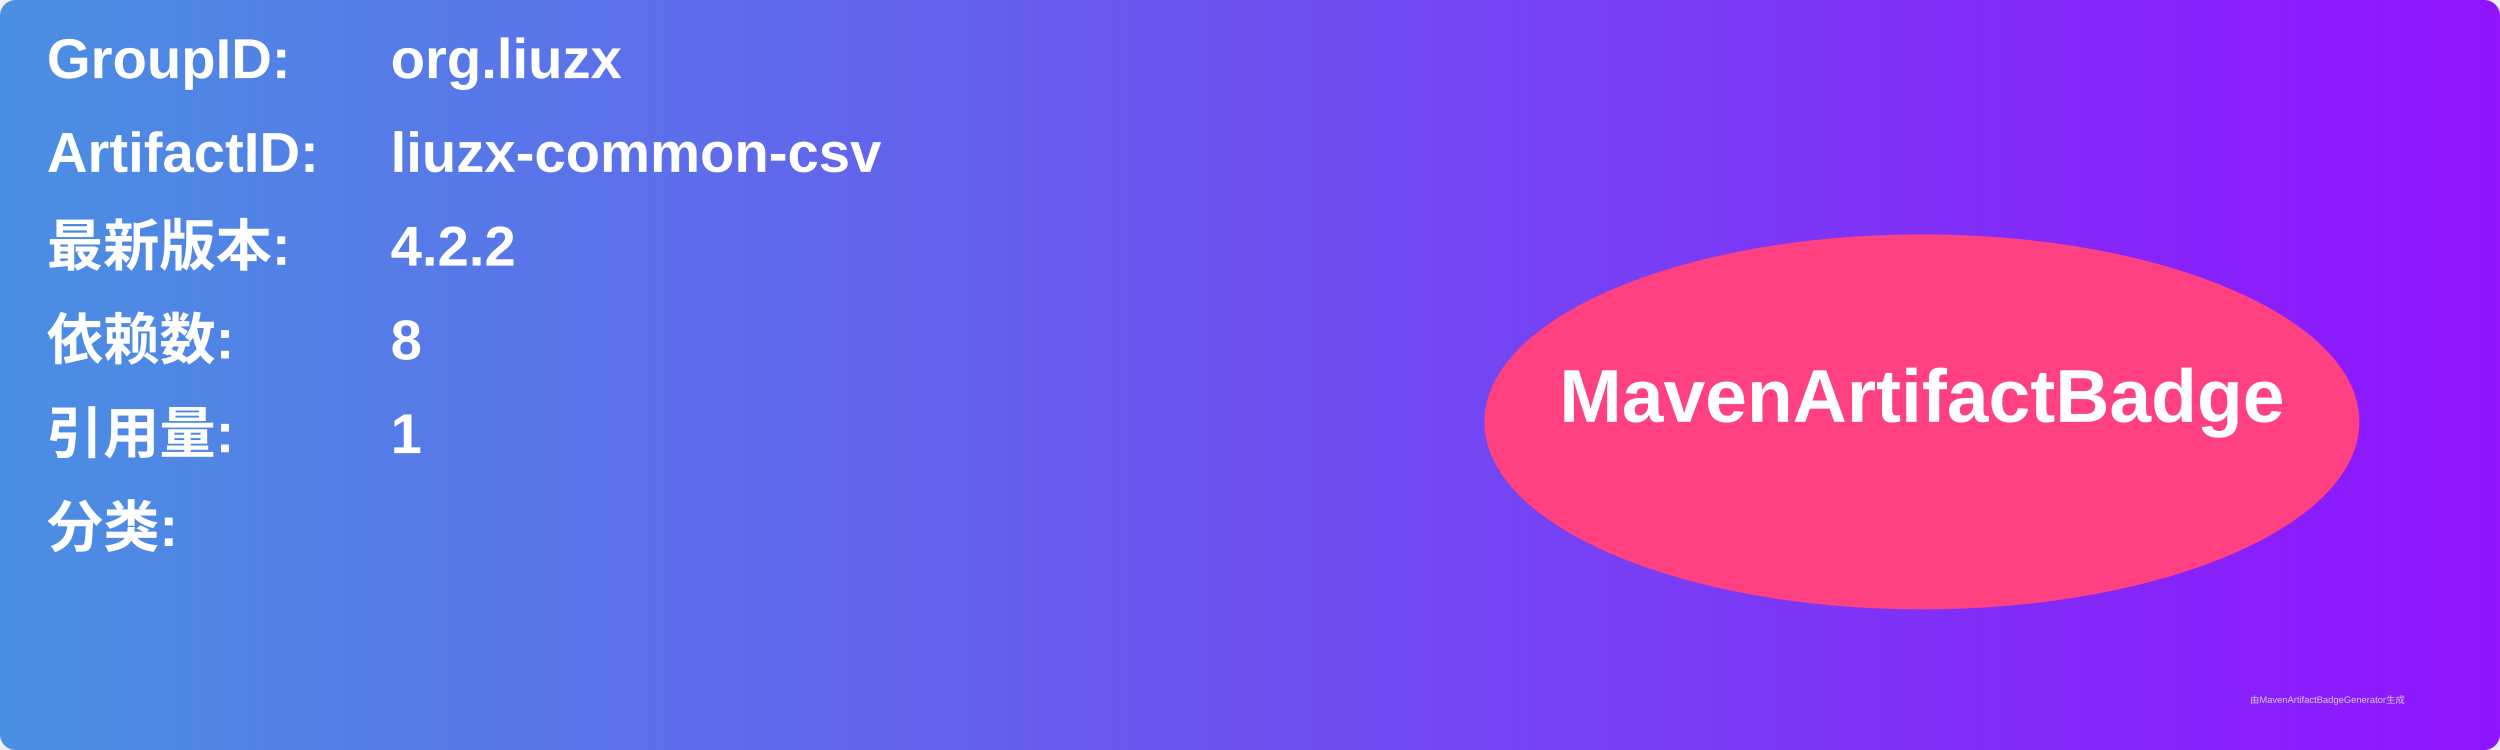
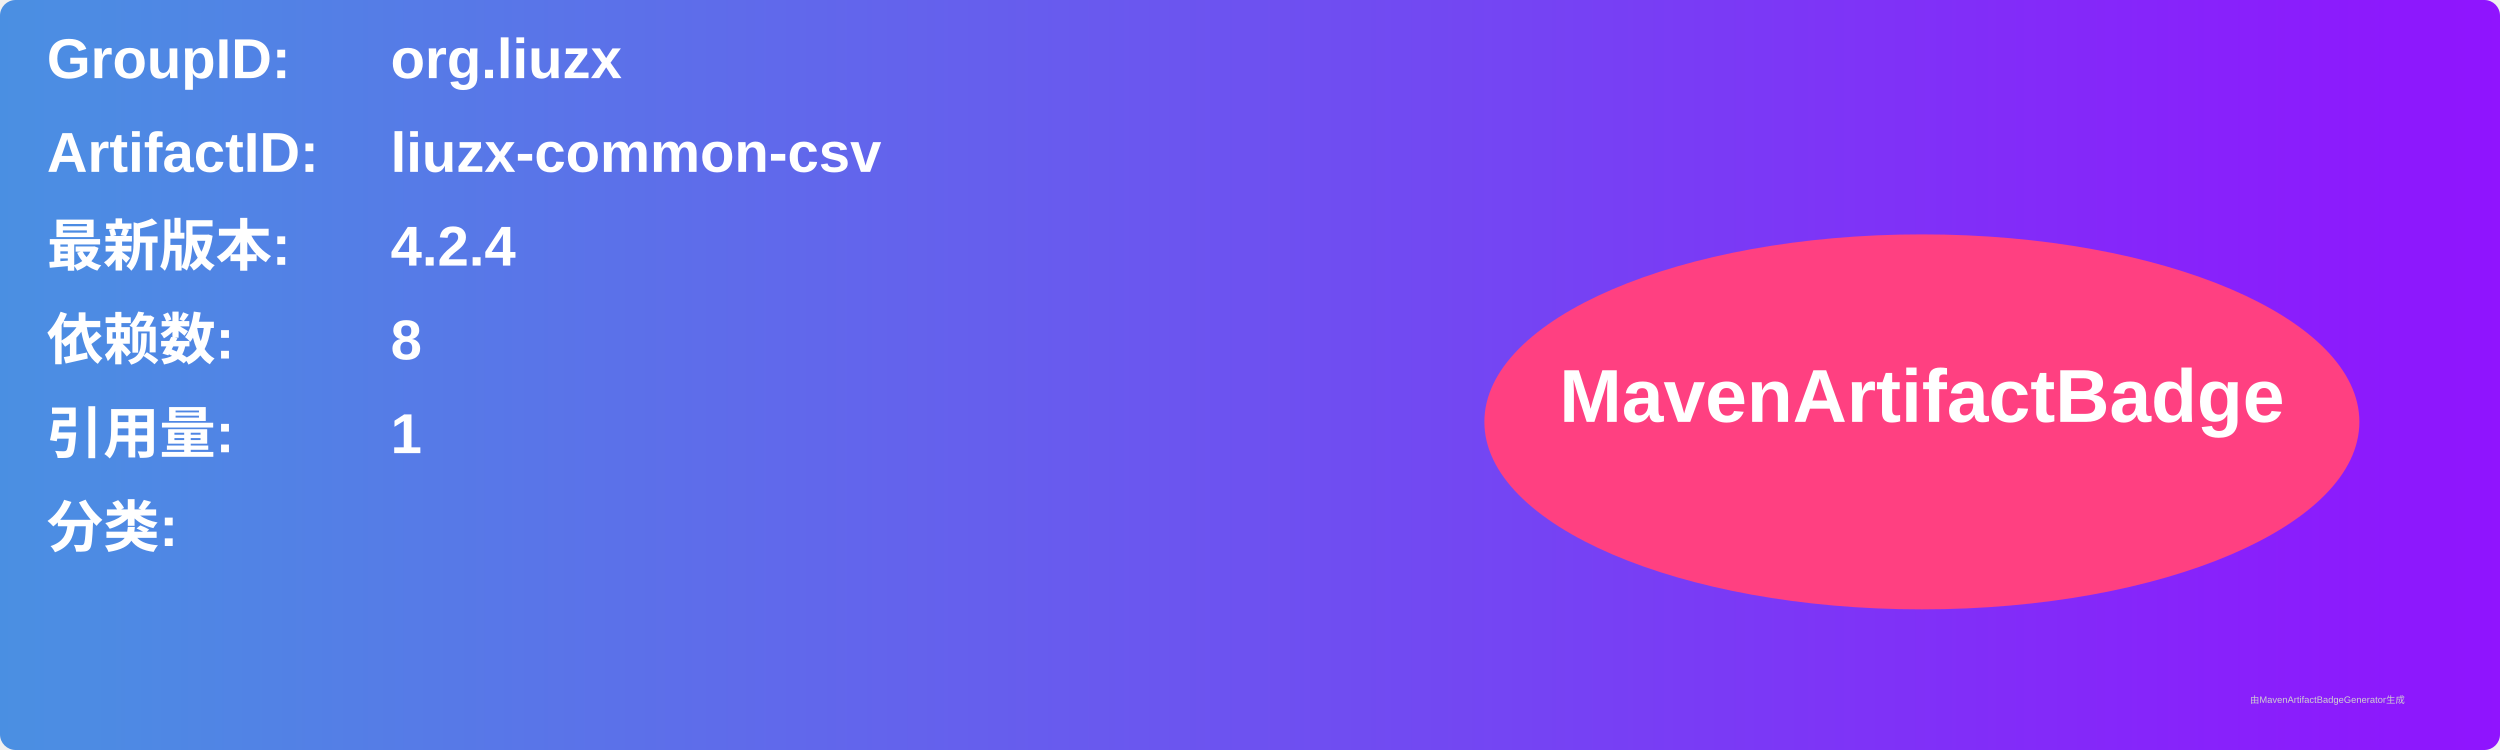
<svg xmlns="http://www.w3.org/2000/svg" width="800" height="240" viewBox="0 0 800 240">
  <linearGradient id="grad" x1="0%" y1="0%" x2="100%" y2="0%">
    <stop offset="0%" stop-color="#4a90e2" />
    <stop offset="100%" stop-color="#9013fe" />
  </linearGradient>
  <rect width="100%" height="100%" rx="5" ry="5" fill="url(#grad)" />
  <g transform="translate(15, 15)">
    <text x="0" y="10" font-family="Arial" font-size="18" fill="white" font-weight="bold" width="260">GroupID:</text>
    <text x="110" y="10" font-family="Arial" font-size="18" fill="white" font-weight="bold" width="460">org.liuzx</text>
    <text x="0" y="40" font-family="Arial" font-size="18" fill="white" font-weight="bold" width="260">ArtifactID:</text>
    <text x="110" y="40" font-family="Arial" font-size="18" fill="white" font-weight="bold" width="460">liuzx-common-csv</text>
    <text x="0" y="70" font-family="Arial" font-size="18" fill="white" font-weight="bold">最新版本:</text>
    <text x="110" y="70" font-family="Arial" font-size="18" fill="white" font-weight="bold">
-       <tspan font-weight="bold">4.2.2</tspan>
+       <tspan font-weight="bold">4.2.4</tspan>
    </text>
    <text x="0" y="100" font-family="Arial" font-size="18" fill="white" font-weight="bold">依赖数: </text>
    <text x="110" y="100" font-family="Arial" font-size="18" fill="white">
      <tspan font-weight="bold">8</tspan>
    </text>
    <text x="0" y="130" font-family="Arial" font-size="18" fill="white" font-weight="bold">引用量: </text>
    <text x="110" y="130" font-family="Arial" font-size="18" fill="white">
      <tspan font-weight="bold">1</tspan>
    </text>
    <text x="0" y="160" font-family="Arial" font-size="18" fill="white" font-weight="bold">分类:</text>
    <text x="10" y="190" font-family="Arial" font-size="10" fill="white">
      <tspan font-weight="bold" />
    </text>
    <ellipse cx="600" cy="120" rx="140" ry="60" fill="#ff4081" />
    <text x="600" y="120" text-anchor="middle" font-family="Arial" font-size="24" fill="white" font-weight="bold">MavenArtifactBadge</text>
  </g>
  <text x="720" y="225" font-family="Arial" font-size="3" fill="#d0d0d0">由MavenArtifactBadgeGenerator生成</text>
</svg>
